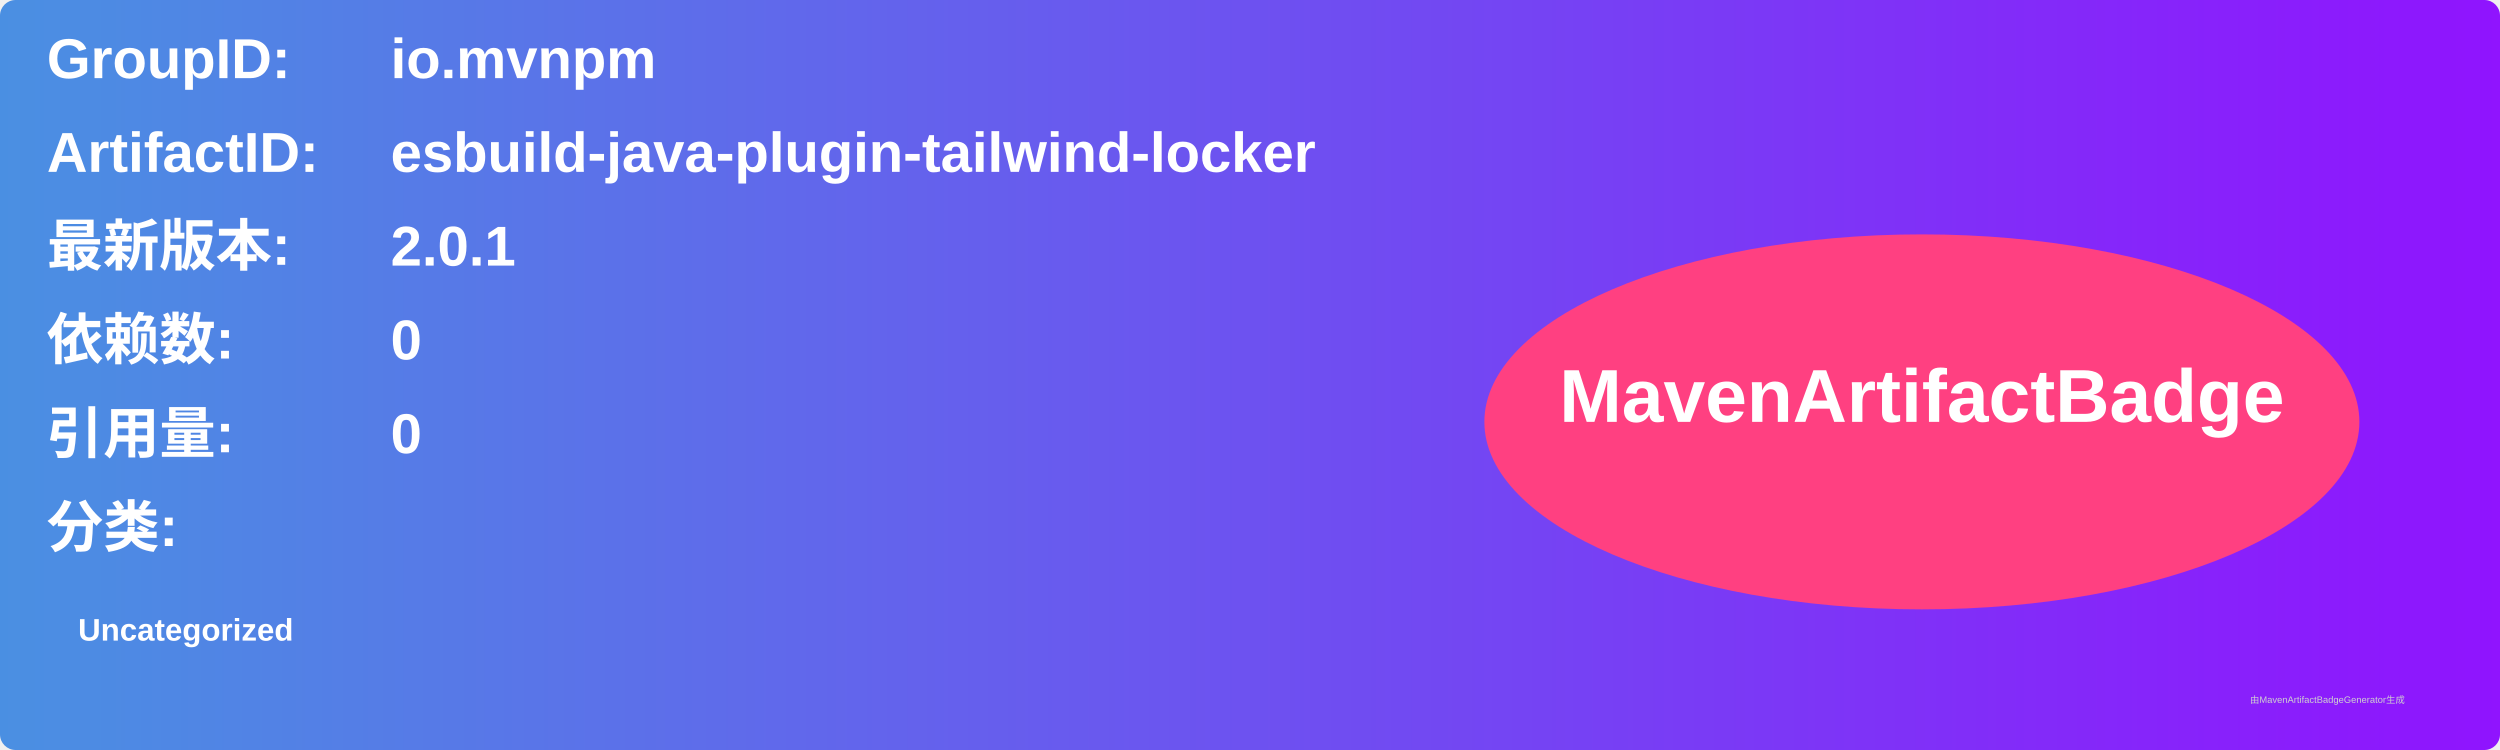
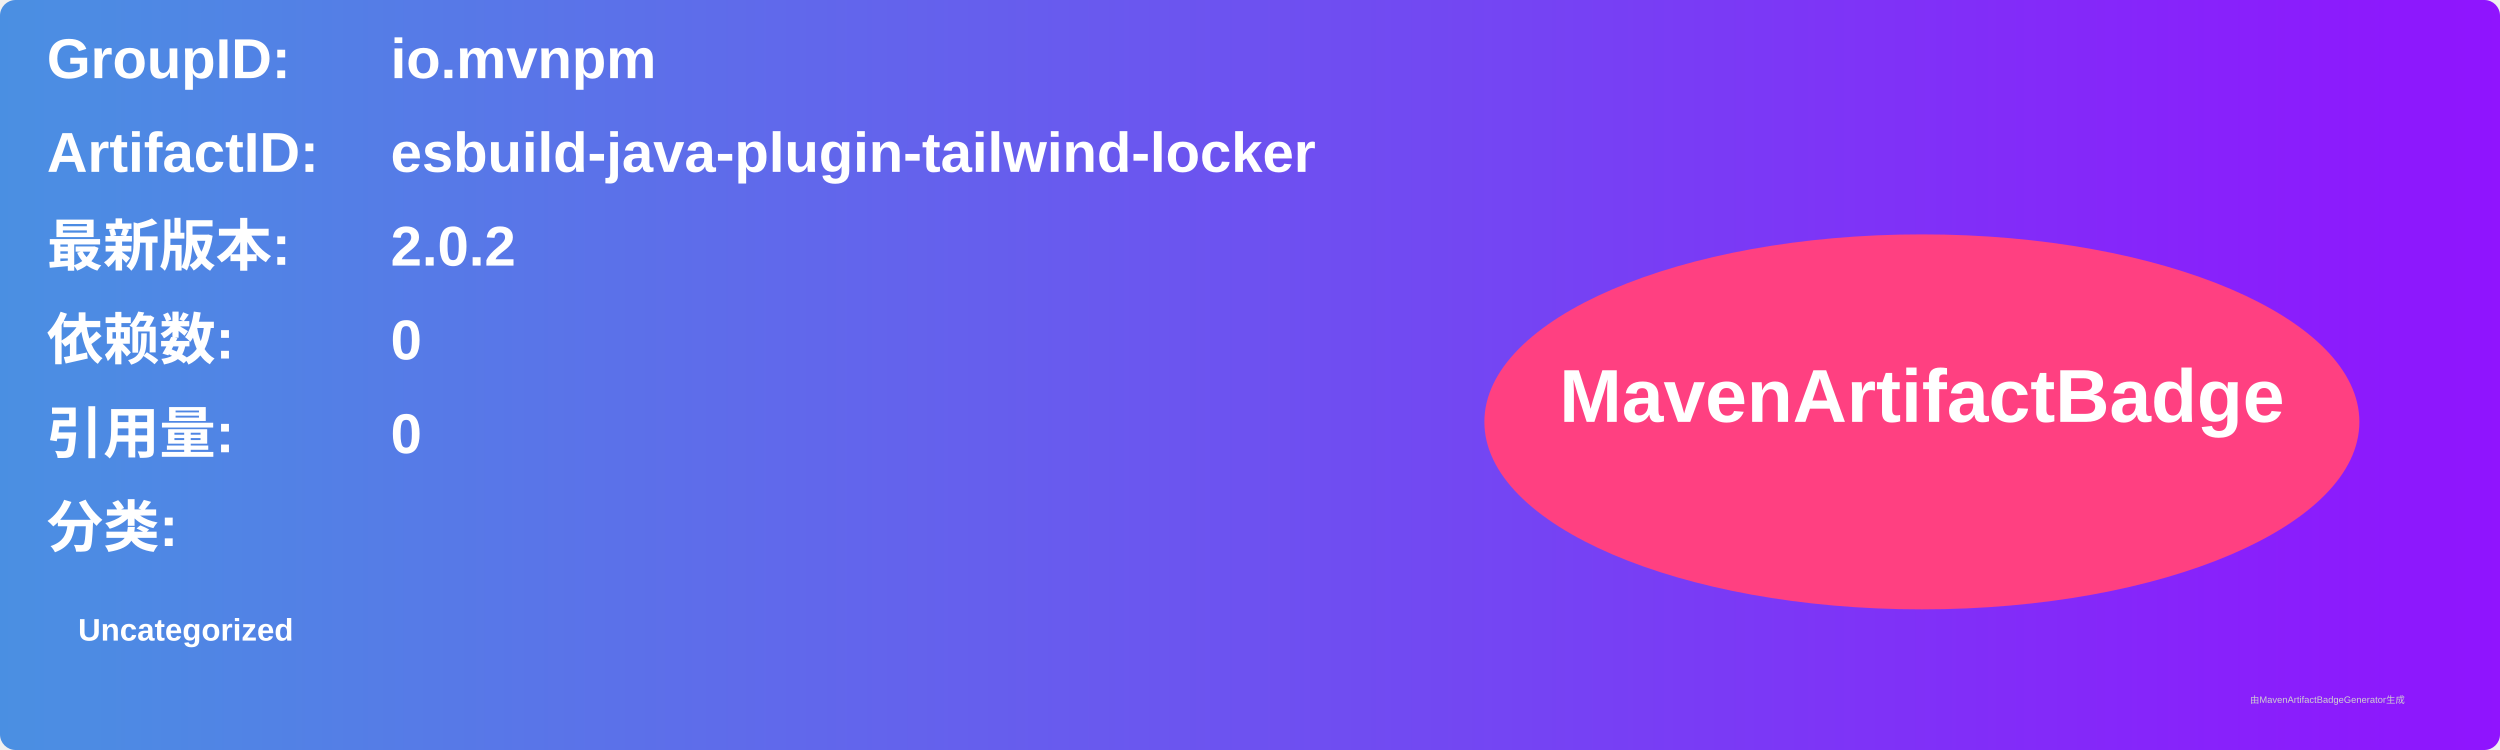
<svg xmlns="http://www.w3.org/2000/svg" width="800" height="240" viewBox="0 0 800 240">
  <linearGradient id="grad" x1="0%" y1="0%" x2="100%" y2="0%">
    <stop offset="0%" stop-color="#4a90e2" />
    <stop offset="100%" stop-color="#9013fe" />
  </linearGradient>
  <rect width="100%" height="100%" rx="5" ry="5" fill="url(#grad)" />
  <g transform="translate(15, 15)">
    <text x="0" y="10" font-family="Arial" font-size="18" fill="white" font-weight="bold" width="260">GroupID:</text>
    <text x="110" y="10" font-family="Arial" font-size="18" fill="white" font-weight="bold" width="460">io.mvnpm</text>
    <text x="0" y="40" font-family="Arial" font-size="18" fill="white" font-weight="bold" width="260">ArtifactID:</text>
    <text x="110" y="40" font-family="Arial" font-size="18" fill="white" font-weight="bold" width="460">esbuild-java-plugin-tailwind-locker</text>
    <text x="0" y="70" font-family="Arial" font-size="18" fill="white" font-weight="bold">最新版本:</text>
    <text x="110" y="70" font-family="Arial" font-size="18" fill="white" font-weight="bold">
-       <tspan font-weight="bold">2.0.1</tspan>
+       <tspan font-weight="bold">2.0.2</tspan>
    </text>
    <text x="0" y="100" font-family="Arial" font-size="18" fill="white" font-weight="bold">依赖数: </text>
    <text x="110" y="100" font-family="Arial" font-size="18" fill="white">
      <tspan font-weight="bold">0</tspan>
    </text>
    <text x="0" y="130" font-family="Arial" font-size="18" fill="white" font-weight="bold">引用量: </text>
    <text x="110" y="130" font-family="Arial" font-size="18" fill="white">
      <tspan font-weight="bold">0</tspan>
    </text>
    <text x="0" y="160" font-family="Arial" font-size="18" fill="white" font-weight="bold">分类:</text>
    <text x="10" y="190" font-family="Arial" font-size="10" fill="white">
      <tspan font-weight="bold">Uncategorized</tspan>
    </text>
    <ellipse cx="600" cy="120" rx="140" ry="60" fill="#ff4081" />
    <text x="600" y="120" text-anchor="middle" font-family="Arial" font-size="24" fill="white" font-weight="bold">MavenArtifactBadge</text>
  </g>
  <text x="720" y="225" font-family="Arial" font-size="3" fill="#d0d0d0">由MavenArtifactBadgeGenerator生成</text>
</svg>
